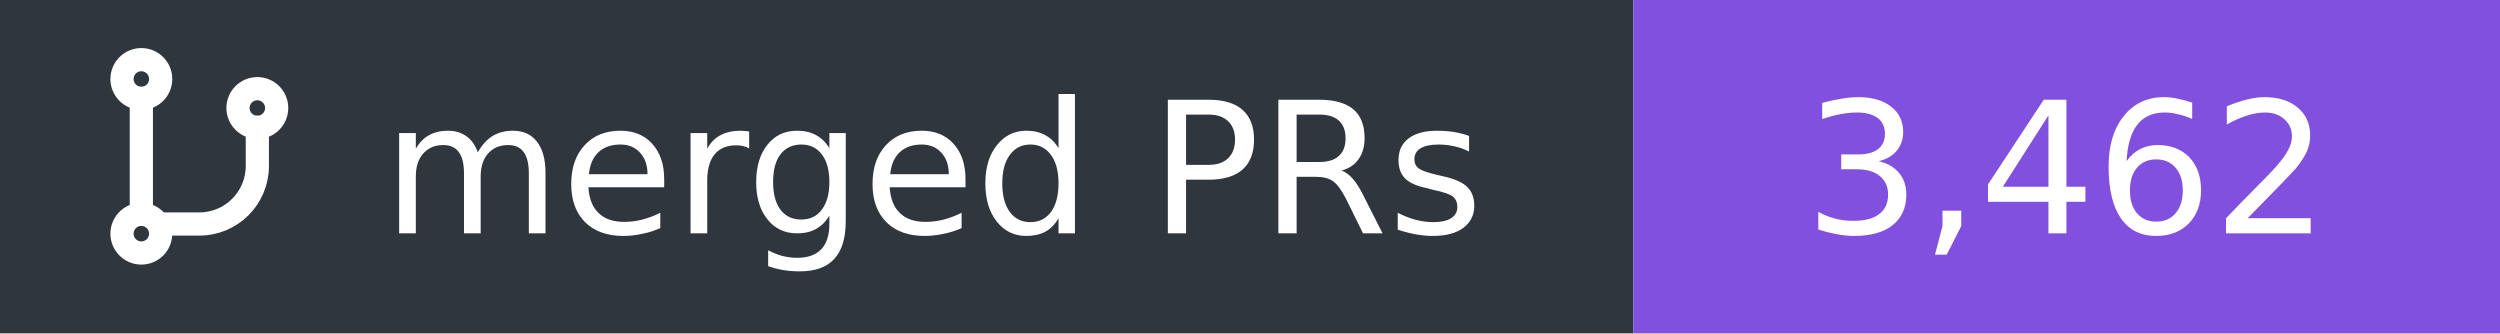
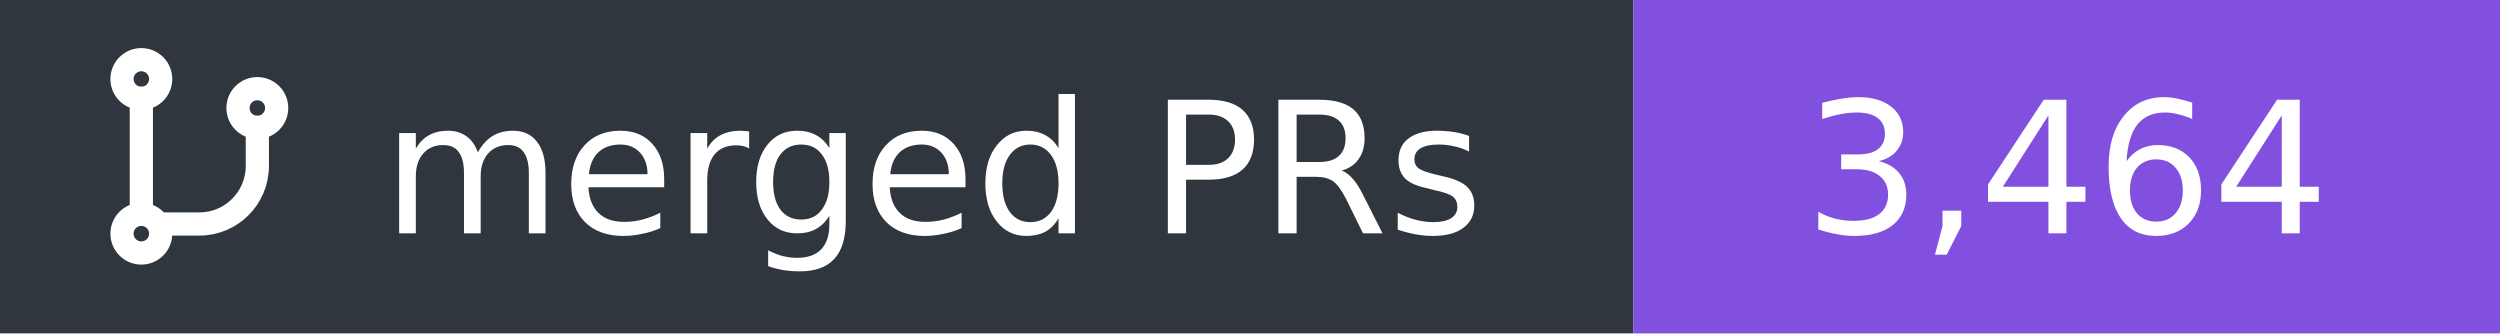
- <svg xmlns="http://www.w3.org/2000/svg" width="150" height="20" viewBox="0 0 150 20" role="img" aria-label="merged PRs: 3,462">
+ <svg xmlns="http://www.w3.org/2000/svg" width="150" height="20" viewBox="0 0 150 20" role="img" aria-label="merged PRs: 3,464">
  <rect width="98" height="20" fill="#30363d" />
  <rect x="98" width="52" height="20" fill="#8250df" />
  <g transform="translate(5 3) scale(0.58)" fill="none" stroke="#fff" stroke-width="2.4" stroke-linecap="round" stroke-linejoin="round">
    <circle cx="6" cy="3" r="2" />
    <path d="M6 5v12" />
    <circle cx="6" cy="19" r="2" />
    <circle cx="18" cy="6" r="2" />
    <path d="M18 8v4a6 6 0 0 1-6 6H8" />
  </g>
  <g font-family="Verdana,DejaVu Sans,sans-serif" font-size="11" fill="#fff">
    <text x="89" y="14" text-anchor="end">merged PRs</text>
-     <text x="124" y="14" text-anchor="middle">3,462</text>
+     <text x="124" y="14" text-anchor="middle">3,464</text>
  </g>
</svg>
